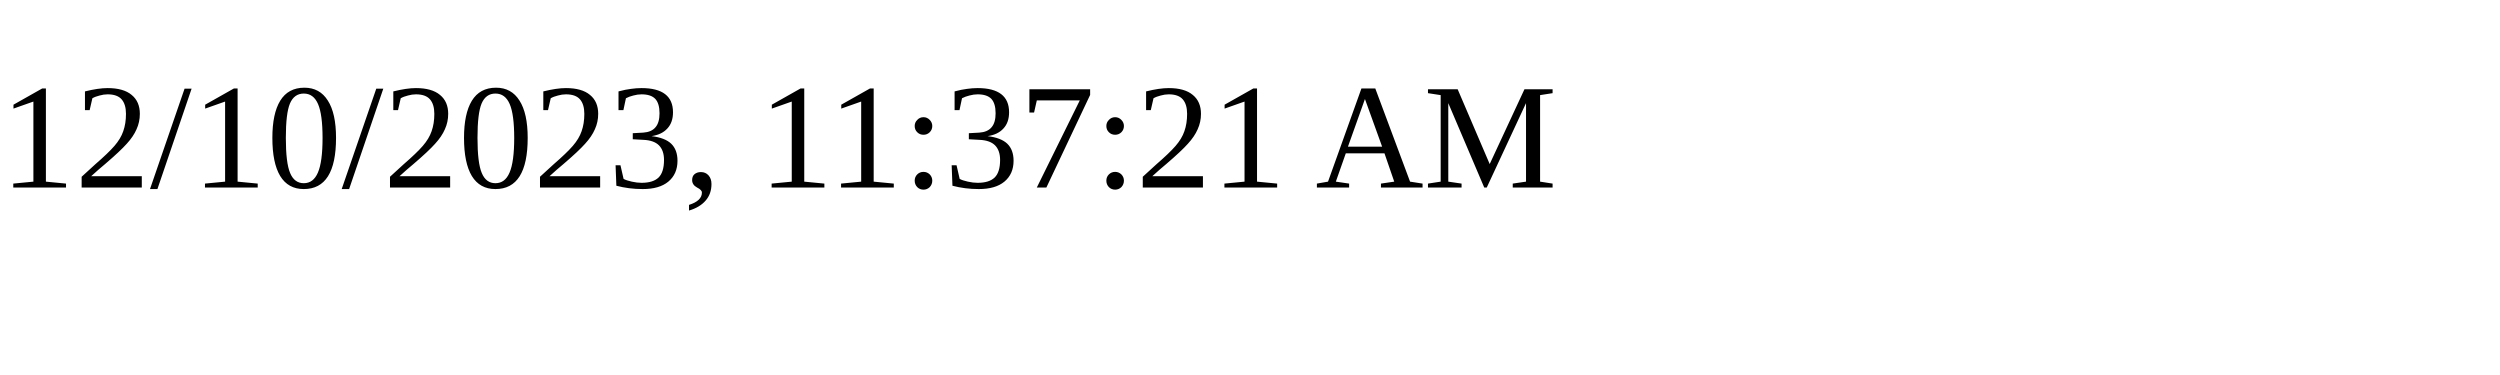
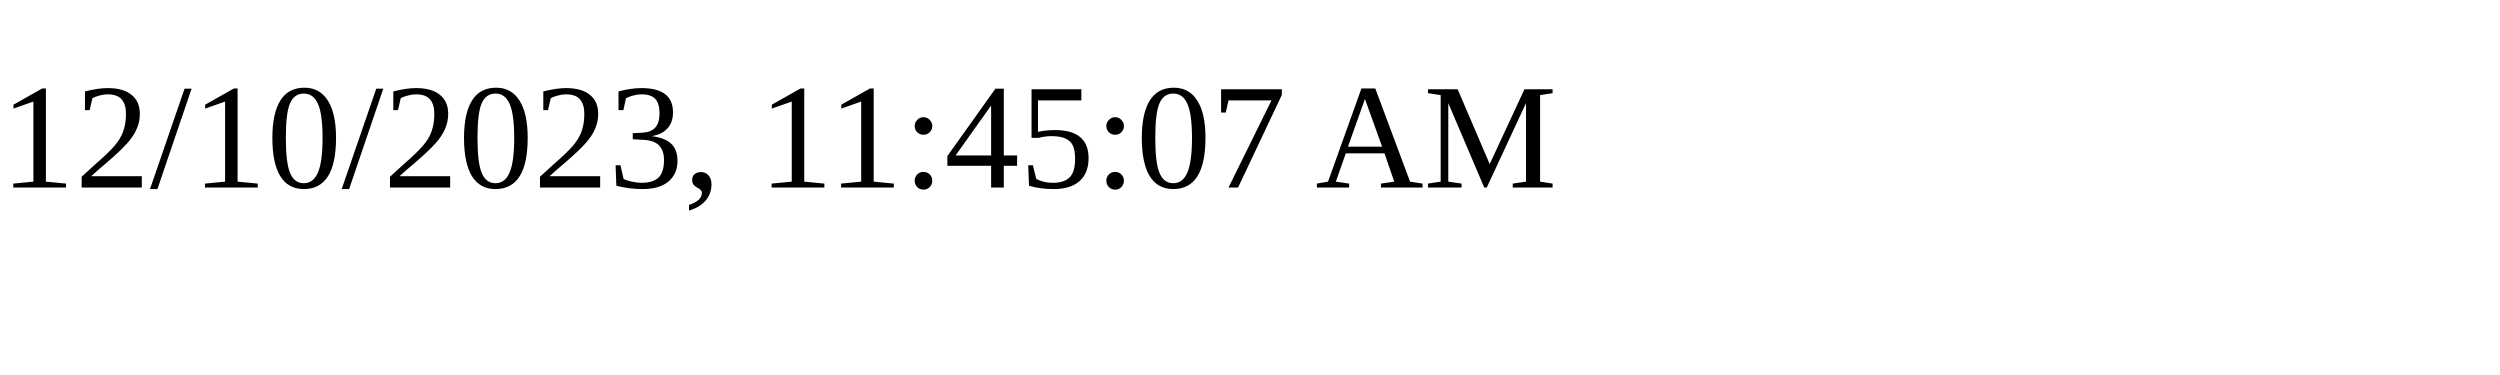
<svg xmlns="http://www.w3.org/2000/svg" height="30" width="200">
-   <text x="0" y="15">12/10/2023, 11:37:21 AM</text>
+   <text x="0" y="15">12/10/2023, 11:45:07 AM</text>
</svg>
